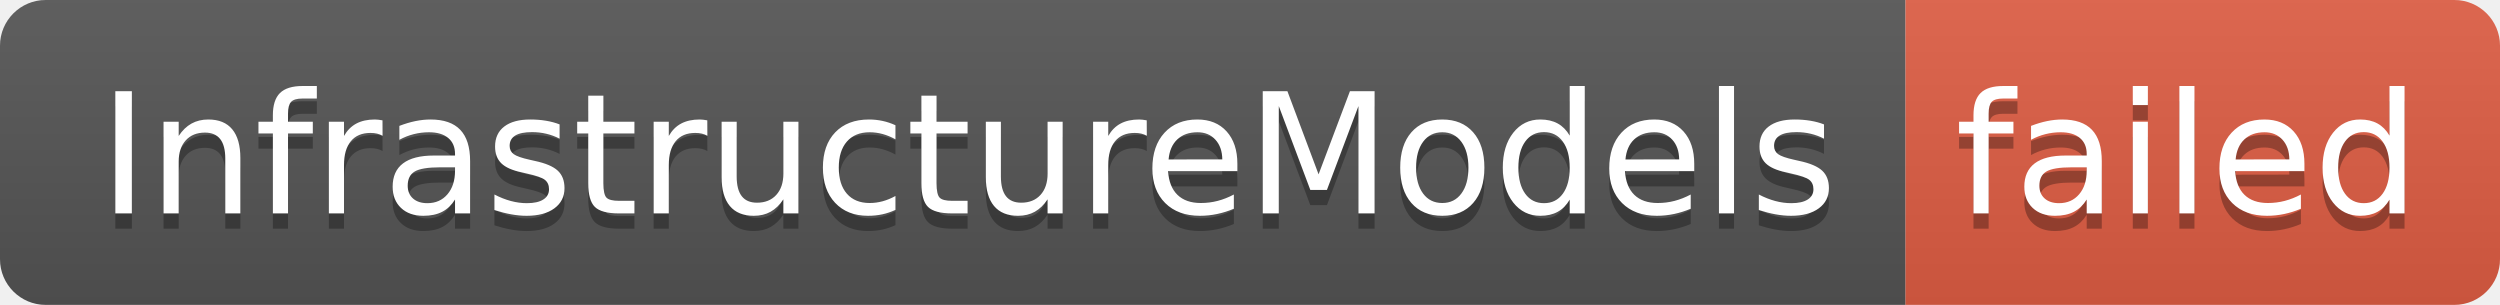
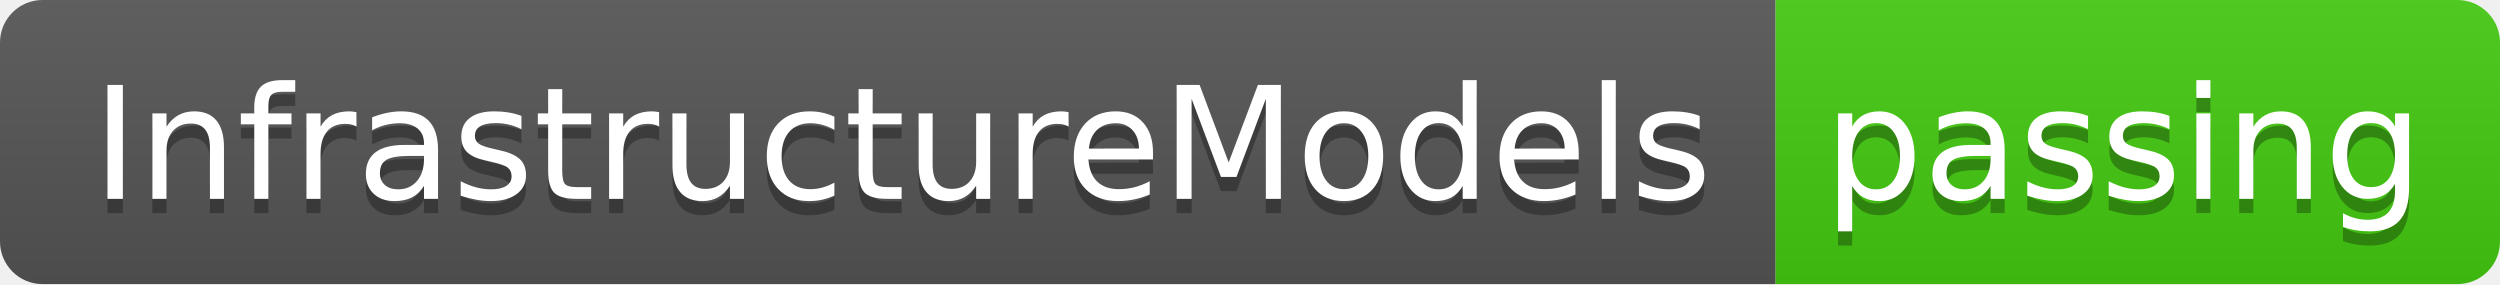
- <svg xmlns="http://www.w3.org/2000/svg" width="164" height="20" role="img" aria-label="InfrastructureModels: failed">
+ <svg xmlns="http://www.w3.org/2000/svg" width="176" height="20" role="img" aria-label="InfrastructureModels: passing">
  <linearGradient id="s" x2="0" y2="100%">
    <stop offset="0" stop-color="#bbb" stop-opacity=".1" />
    <stop offset="1" stop-opacity=".1" />
  </linearGradient>
  <clipPath id="r">
-     <rect width="164" height="20" rx="3" fill="#fff" />
+     <rect width="176" height="20" rx="3" fill="#fff" />
  </clipPath>
  <g clip-path="url(#r)">
    <rect width="125" height="20" fill="#555" />
-     <rect x="125" width="39" height="20" fill="#e05d44" />
-     <rect width="164" height="20" fill="url(#s)" />
+     <rect x="125" width="51" height="20" fill="#4c1" />
+     <rect width="176" height="20" fill="url(#s)" />
  </g>
  <g fill="#fff" text-anchor="middle" font-family="Verdana,Geneva,DejaVu Sans,sans-serif" text-rendering="geometricPrecision" font-size="110">
    <text aria-hidden="true" x="635" y="150" fill="#010101" fill-opacity=".3" transform="scale(.1)" textLength="1150">InfrastructureModels</text>
    <text x="635" y="140" transform="scale(.1)" fill="#fff" textLength="1150">InfrastructureModels</text>
-     <text aria-hidden="true" x="1435" y="150" fill="#010101" fill-opacity=".3" transform="scale(.1)" textLength="290">failed</text>
-     <text x="1435" y="140" transform="scale(.1)" fill="#fff" textLength="290">failed</text>
+     <text aria-hidden="true" x="1495" y="150" fill="#010101" fill-opacity=".3" transform="scale(.1)" textLength="410">passing</text>
+     <text x="1495" y="140" transform="scale(.1)" fill="#fff" textLength="410">passing</text>
  </g>
</svg>
